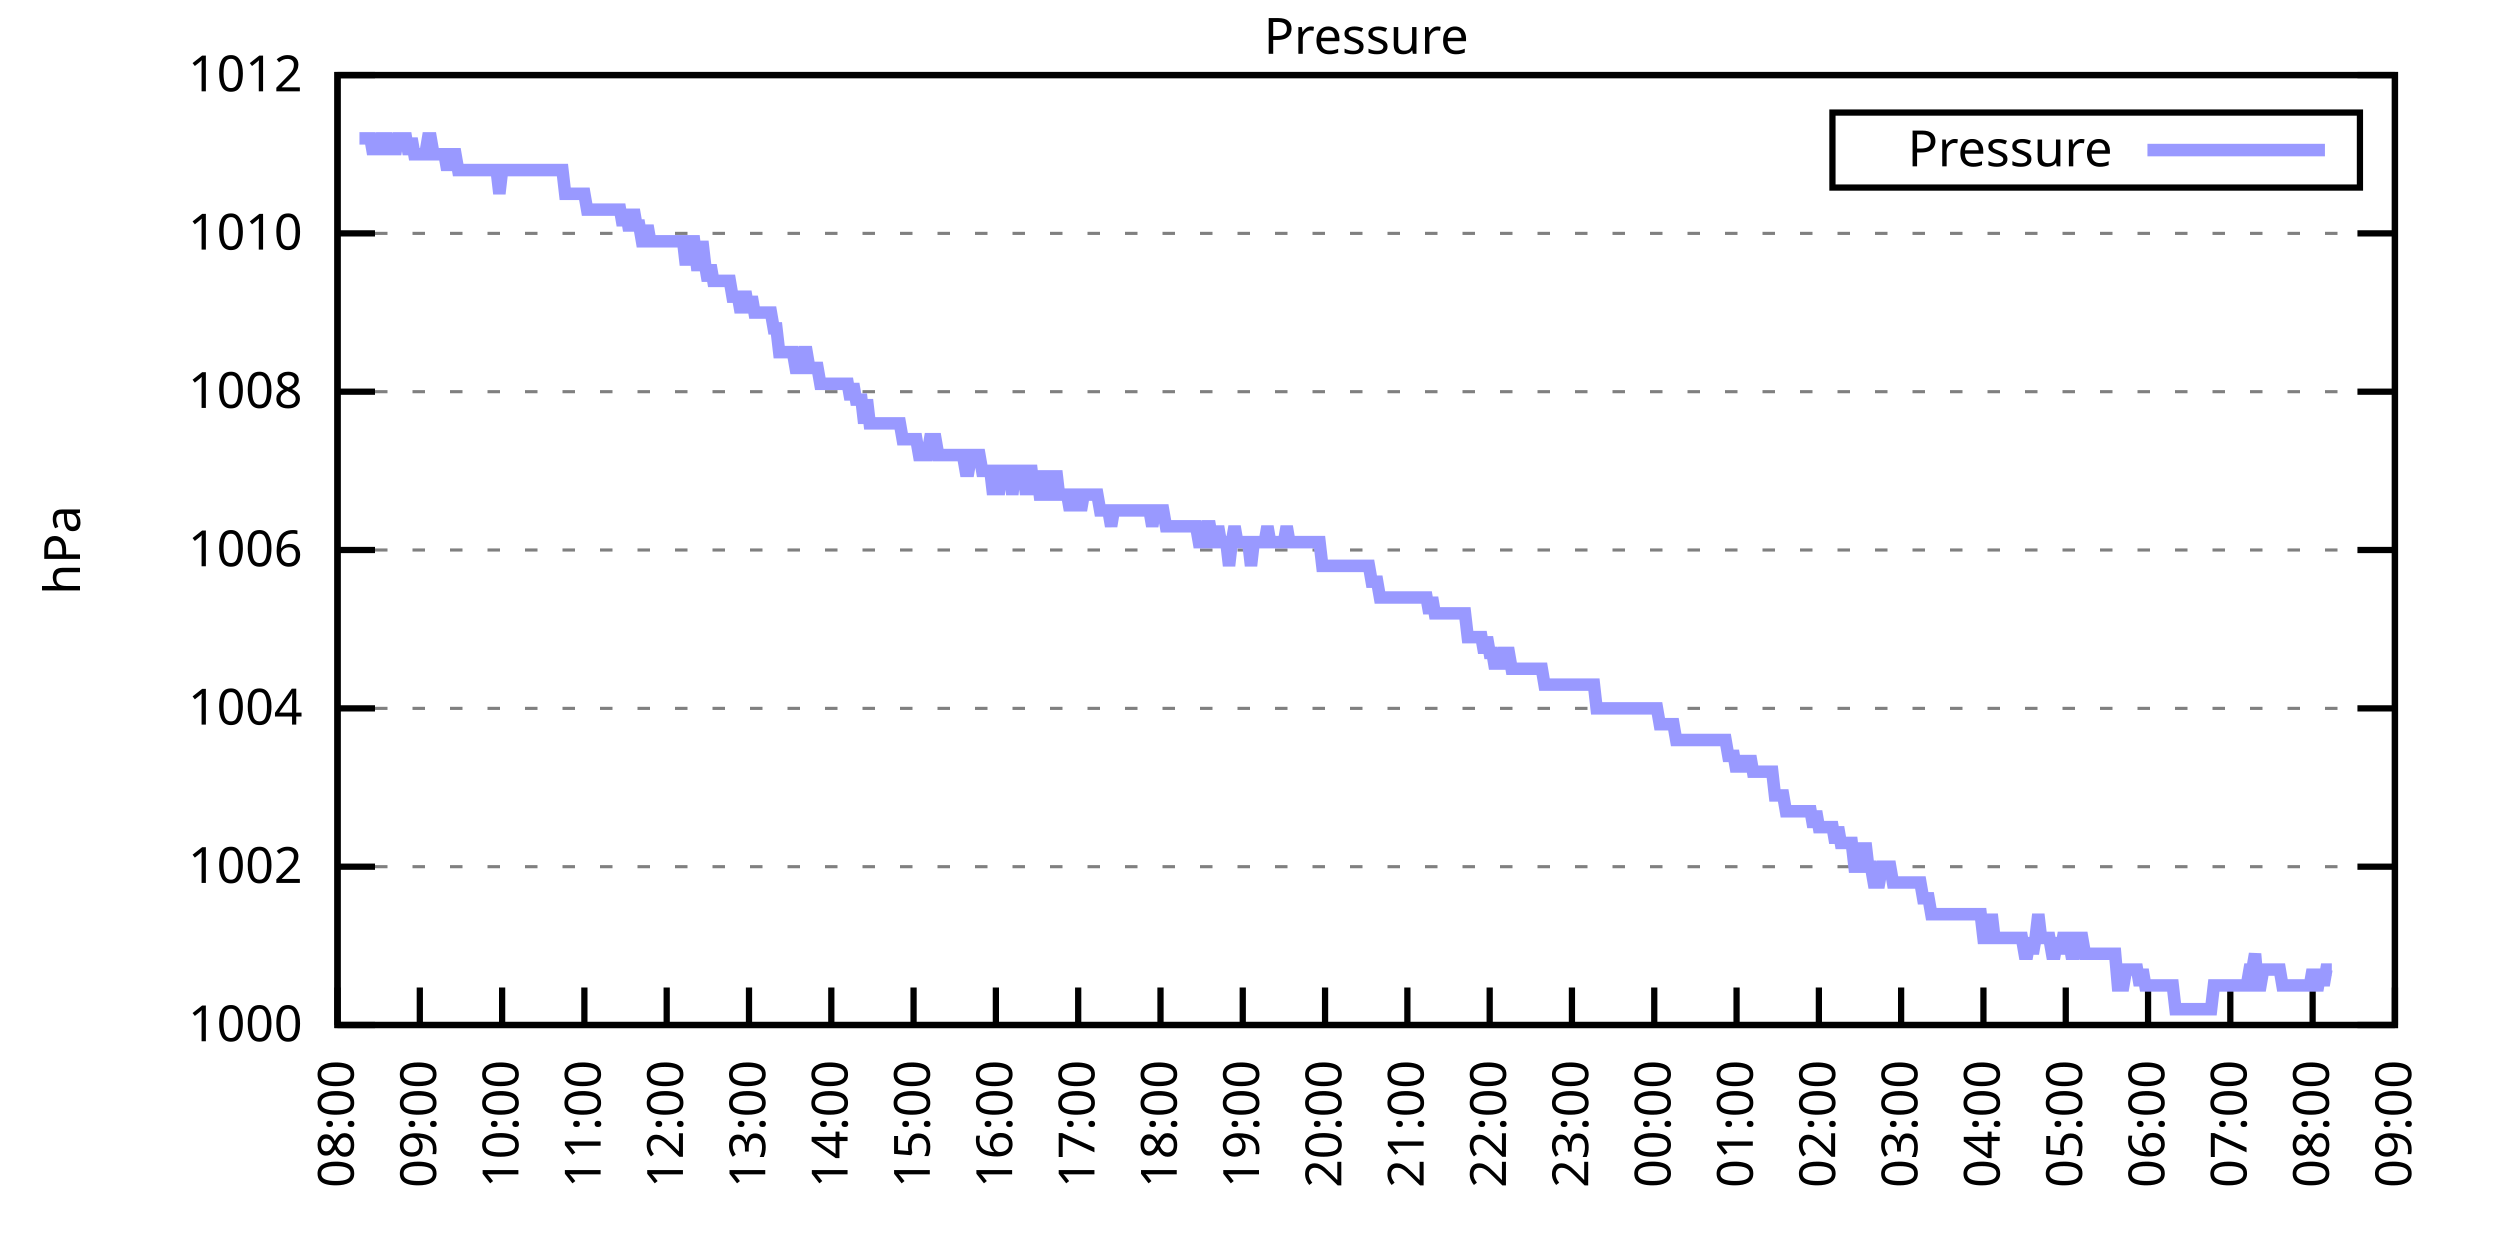
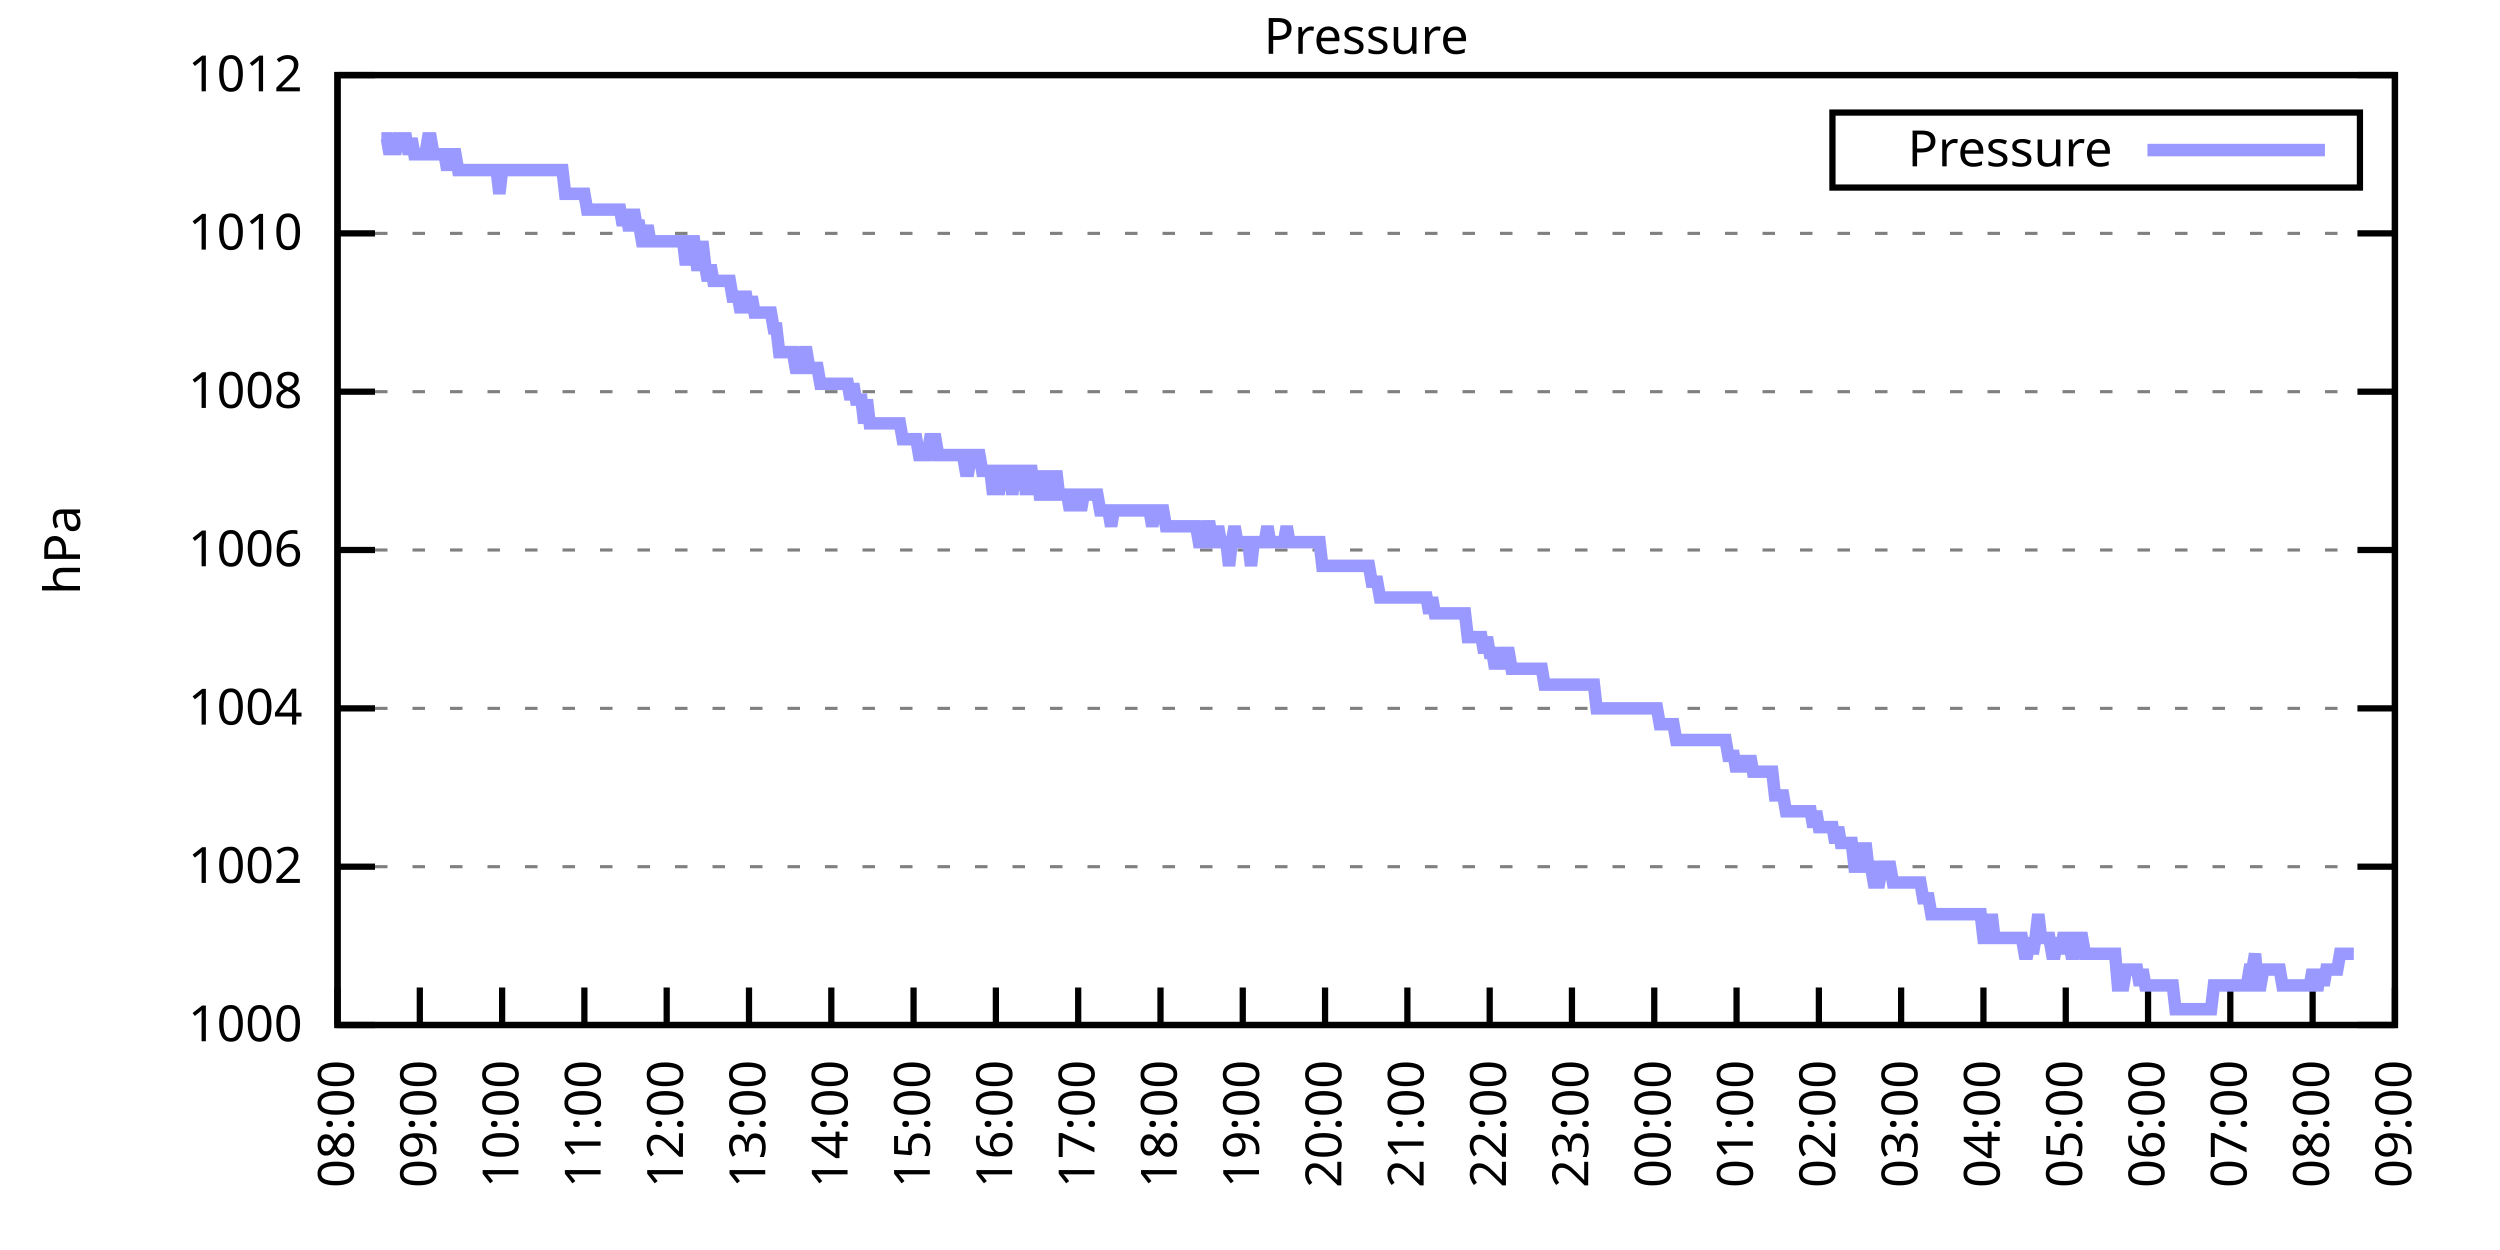
<svg xmlns="http://www.w3.org/2000/svg" xmlns:xlink="http://www.w3.org/1999/xlink" width="400" height="200" viewBox="0 0 400 200">
  <g id="gnuplot_canvas">
    <rect x="0" y="0" width="400" height="200" fill="none" />
    <defs>
      <circle id="gpDot" r="0.5" stroke-width="0.5" stroke="currentColor" />
      <path id="gpPt0" stroke-width="0.333" stroke="currentColor" d="M-1,0 h2 M0,-1 v2" />
      <path id="gpPt1" stroke-width="0.333" stroke="currentColor" d="M-1,-1 L1,1 M1,-1 L-1,1" />
      <path id="gpPt2" stroke-width="0.333" stroke="currentColor" d="M-1,0 L1,0 M0,-1 L0,1 M-1,-1 L1,1 M-1,1 L1,-1" />
      <rect id="gpPt3" stroke-width="0.333" stroke="currentColor" x="-1" y="-1" width="2" height="2" />
      <rect id="gpPt4" stroke-width="0.333" stroke="currentColor" fill="currentColor" x="-1" y="-1" width="2" height="2" />
      <circle id="gpPt5" stroke-width="0.333" stroke="currentColor" cx="0" cy="0" r="1" />
      <use xlink:href="#gpPt5" id="gpPt6" fill="currentColor" stroke="none" />
      <path id="gpPt7" stroke-width="0.333" stroke="currentColor" d="M0,-1.33 L-1.33,0.67 L1.33,0.67 z" />
      <use xlink:href="#gpPt7" id="gpPt8" fill="currentColor" stroke="none" />
      <use xlink:href="#gpPt7" id="gpPt9" stroke="currentColor" transform="rotate(180)" />
      <use xlink:href="#gpPt9" id="gpPt10" fill="currentColor" stroke="none" />
      <use xlink:href="#gpPt3" id="gpPt11" stroke="currentColor" transform="rotate(45)" />
      <use xlink:href="#gpPt11" id="gpPt12" fill="currentColor" stroke="none" />
      <path id="gpPt13" stroke-width="0.333" stroke="currentColor" d="M0,1.330 L1.265,0.411 L0.782,-1.067 L-0.782,-1.076 L-1.265,0.411 z" />
      <use xlink:href="#gpPt13" id="gpPt14" fill="currentColor" stroke="none" />
      <filter id="textbox" filterUnits="objectBoundingBox" x="0" y="0" height="1" width="1">
        <feFlood flood-color="white" flood-opacity="1" result="bgnd" />
        <feComposite in="SourceGraphic" in2="bgnd" operator="atop" />
      </filter>
      <filter id="greybox" filterUnits="objectBoundingBox" x="0" y="0" height="1" width="1">
        <feFlood flood-color="lightgrey" flood-opacity="1" result="grey" />
        <feComposite in="SourceGraphic" in2="grey" operator="atop" />
      </filter>
    </defs>
    <g fill="none" color="white" stroke="currentColor" stroke-width="1.00" stroke-linecap="butt" stroke-linejoin="miter">
</g>
    <g fill="none" color="black" stroke="currentColor" stroke-width="1.00" stroke-linecap="butt" stroke-linejoin="miter">
      <g stroke="none" shape-rendering="crispEdges">
        <polygon fill="rgb(255, 255, 255)" points="54.00,164.00 383.18,164.00 383.18,12.02 54.00,12.02 " />
      </g>
    </g>
    <g fill="none" color="black" stroke="currentColor" stroke-width="1.00" stroke-linecap="butt" stroke-linejoin="miter">
</g>
    <g fill="none" color="black" stroke="black" stroke-width="0.50" stroke-linecap="butt" stroke-linejoin="miter">
</g>
    <g fill="none" color="gray" stroke="currentColor" stroke-width="0.50" stroke-linecap="butt" stroke-linejoin="miter">
      <path stroke="gray" stroke-dasharray="2,4" class="gridline" d="M54.00,164.00 L383.19,164.00  " />
    </g>
    <g fill="none" color="gray" stroke="gray" stroke-width="1.00" stroke-linecap="butt" stroke-linejoin="miter">
</g>
    <g fill="none" color="black" stroke="currentColor" stroke-width="1.00" stroke-linecap="butt" stroke-linejoin="miter">
      <path stroke="black" d="M54.00,164.00 L60.00,164.00 M383.19,164.00 L377.19,164.00  " />
      <g transform="translate(48.40,166.60)" stroke="none" fill="black" font-family="Sans" font-size="8.00" text-anchor="end">
        <text>
          <tspan font-family="Sans"> 1000</tspan>
        </text>
      </g>
    </g>
    <g fill="none" color="black" stroke="currentColor" stroke-width="1.00" stroke-linecap="butt" stroke-linejoin="miter">
</g>
    <g fill="none" color="black" stroke="black" stroke-width="0.50" stroke-linecap="butt" stroke-linejoin="miter">
</g>
    <g fill="none" color="gray" stroke="currentColor" stroke-width="0.50" stroke-linecap="butt" stroke-linejoin="miter">
      <path stroke="gray" stroke-dasharray="2,4" class="gridline" d="M54.00,138.67 L383.19,138.67  " />
    </g>
    <g fill="none" color="gray" stroke="gray" stroke-width="1.00" stroke-linecap="butt" stroke-linejoin="miter">
</g>
    <g fill="none" color="black" stroke="currentColor" stroke-width="1.00" stroke-linecap="butt" stroke-linejoin="miter">
      <path stroke="black" d="M54.00,138.67 L60.00,138.67 M383.19,138.67 L377.19,138.67  " />
      <g transform="translate(48.40,141.27)" stroke="none" fill="black" font-family="Sans" font-size="8.00" text-anchor="end">
        <text>
          <tspan font-family="Sans"> 1002</tspan>
        </text>
      </g>
    </g>
    <g fill="none" color="black" stroke="currentColor" stroke-width="1.00" stroke-linecap="butt" stroke-linejoin="miter">
</g>
    <g fill="none" color="black" stroke="black" stroke-width="0.50" stroke-linecap="butt" stroke-linejoin="miter">
</g>
    <g fill="none" color="gray" stroke="currentColor" stroke-width="0.50" stroke-linecap="butt" stroke-linejoin="miter">
      <path stroke="gray" stroke-dasharray="2,4" class="gridline" d="M54.00,113.34 L383.19,113.34  " />
    </g>
    <g fill="none" color="gray" stroke="gray" stroke-width="1.00" stroke-linecap="butt" stroke-linejoin="miter">
</g>
    <g fill="none" color="black" stroke="currentColor" stroke-width="1.00" stroke-linecap="butt" stroke-linejoin="miter">
      <path stroke="black" d="M54.00,113.34 L60.00,113.34 M383.19,113.34 L377.19,113.34  " />
      <g transform="translate(48.40,115.94)" stroke="none" fill="black" font-family="Sans" font-size="8.00" text-anchor="end">
        <text>
          <tspan font-family="Sans"> 1004</tspan>
        </text>
      </g>
    </g>
    <g fill="none" color="black" stroke="currentColor" stroke-width="1.00" stroke-linecap="butt" stroke-linejoin="miter">
</g>
    <g fill="none" color="black" stroke="black" stroke-width="0.50" stroke-linecap="butt" stroke-linejoin="miter">
</g>
    <g fill="none" color="gray" stroke="currentColor" stroke-width="0.50" stroke-linecap="butt" stroke-linejoin="miter">
      <path stroke="gray" stroke-dasharray="2,4" class="gridline" d="M54.00,88.00 L383.19,88.00  " />
    </g>
    <g fill="none" color="gray" stroke="gray" stroke-width="1.00" stroke-linecap="butt" stroke-linejoin="miter">
</g>
    <g fill="none" color="black" stroke="currentColor" stroke-width="1.00" stroke-linecap="butt" stroke-linejoin="miter">
      <path stroke="black" d="M54.00,88.00 L60.00,88.00 M383.19,88.00 L377.19,88.00  " />
      <g transform="translate(48.40,90.60)" stroke="none" fill="black" font-family="Sans" font-size="8.00" text-anchor="end">
        <text>
          <tspan font-family="Sans"> 1006</tspan>
        </text>
      </g>
    </g>
    <g fill="none" color="black" stroke="currentColor" stroke-width="1.00" stroke-linecap="butt" stroke-linejoin="miter">
</g>
    <g fill="none" color="black" stroke="black" stroke-width="0.50" stroke-linecap="butt" stroke-linejoin="miter">
</g>
    <g fill="none" color="gray" stroke="currentColor" stroke-width="0.50" stroke-linecap="butt" stroke-linejoin="miter">
      <path stroke="gray" stroke-dasharray="2,4" class="gridline" d="M54.00,62.67 L383.19,62.67  " />
    </g>
    <g fill="none" color="gray" stroke="gray" stroke-width="1.00" stroke-linecap="butt" stroke-linejoin="miter">
</g>
    <g fill="none" color="black" stroke="currentColor" stroke-width="1.00" stroke-linecap="butt" stroke-linejoin="miter">
      <path stroke="black" d="M54.00,62.67 L60.00,62.67 M383.19,62.67 L377.19,62.67  " />
      <g transform="translate(48.40,65.27)" stroke="none" fill="black" font-family="Sans" font-size="8.00" text-anchor="end">
        <text>
          <tspan font-family="Sans"> 1008</tspan>
        </text>
      </g>
    </g>
    <g fill="none" color="black" stroke="currentColor" stroke-width="1.00" stroke-linecap="butt" stroke-linejoin="miter">
</g>
    <g fill="none" color="black" stroke="black" stroke-width="0.50" stroke-linecap="butt" stroke-linejoin="miter">
</g>
    <g fill="none" color="gray" stroke="currentColor" stroke-width="0.50" stroke-linecap="butt" stroke-linejoin="miter">
      <path stroke="gray" stroke-dasharray="2,4" class="gridline" d="M54.00,37.34 L383.19,37.34  " />
    </g>
    <g fill="none" color="gray" stroke="gray" stroke-width="1.00" stroke-linecap="butt" stroke-linejoin="miter">
</g>
    <g fill="none" color="black" stroke="currentColor" stroke-width="1.00" stroke-linecap="butt" stroke-linejoin="miter">
      <path stroke="black" d="M54.00,37.34 L60.00,37.34 M383.19,37.34 L377.19,37.34  " />
      <g transform="translate(48.40,39.94)" stroke="none" fill="black" font-family="Sans" font-size="8.00" text-anchor="end">
        <text>
          <tspan font-family="Sans"> 1010</tspan>
        </text>
      </g>
    </g>
    <g fill="none" color="black" stroke="currentColor" stroke-width="1.00" stroke-linecap="butt" stroke-linejoin="miter">
</g>
    <g fill="none" color="black" stroke="black" stroke-width="0.50" stroke-linecap="butt" stroke-linejoin="miter">
</g>
    <g fill="none" color="gray" stroke="currentColor" stroke-width="0.50" stroke-linecap="butt" stroke-linejoin="miter">
      <path stroke="gray" stroke-dasharray="2,4" class="gridline" d="M54.00,12.01 L383.19,12.01  " />
    </g>
    <g fill="none" color="gray" stroke="gray" stroke-width="1.00" stroke-linecap="butt" stroke-linejoin="miter">
</g>
    <g fill="none" color="black" stroke="currentColor" stroke-width="1.00" stroke-linecap="butt" stroke-linejoin="miter">
      <path stroke="black" d="M54.00,12.01 L60.00,12.01 M383.19,12.01 L377.19,12.01  " />
      <g transform="translate(48.40,14.61)" stroke="none" fill="black" font-family="Sans" font-size="8.00" text-anchor="end">
        <text>
          <tspan font-family="Sans"> 1012</tspan>
        </text>
      </g>
    </g>
    <g fill="none" color="black" stroke="currentColor" stroke-width="1.00" stroke-linecap="butt" stroke-linejoin="miter">
      <path stroke="black" d="M54.00,164.00 L54.00,158.00  " />
      <g transform="translate(56.60,169.60) rotate(270.00)" stroke="none" fill="black" font-family="Sans" font-size="8.00" text-anchor="end">
        <text>
          <tspan font-family="Sans">08:00</tspan>
        </text>
      </g>
    </g>
    <g fill="none" color="black" stroke="currentColor" stroke-width="1.00" stroke-linecap="butt" stroke-linejoin="miter">
      <path stroke="black" d="M67.17,164.00 L67.17,158.00  " />
      <g transform="translate(69.77,169.60) rotate(270.00)" stroke="none" fill="black" font-family="Sans" font-size="8.00" text-anchor="end">
        <text>
          <tspan font-family="Sans">09:00</tspan>
        </text>
      </g>
    </g>
    <g fill="none" color="black" stroke="currentColor" stroke-width="1.00" stroke-linecap="butt" stroke-linejoin="miter">
      <path stroke="black" d="M80.34,164.00 L80.34,158.00  " />
      <g transform="translate(82.94,169.60) rotate(270.00)" stroke="none" fill="black" font-family="Sans" font-size="8.00" text-anchor="end">
        <text>
          <tspan font-family="Sans">10:00</tspan>
        </text>
      </g>
    </g>
    <g fill="none" color="black" stroke="currentColor" stroke-width="1.00" stroke-linecap="butt" stroke-linejoin="miter">
      <path stroke="black" d="M93.50,164.00 L93.50,158.00  " />
      <g transform="translate(96.10,169.60) rotate(270.00)" stroke="none" fill="black" font-family="Sans" font-size="8.00" text-anchor="end">
        <text>
          <tspan font-family="Sans">11:00</tspan>
        </text>
      </g>
    </g>
    <g fill="none" color="black" stroke="currentColor" stroke-width="1.00" stroke-linecap="butt" stroke-linejoin="miter">
      <path stroke="black" d="M106.67,164.00 L106.67,158.00  " />
      <g transform="translate(109.27,169.60) rotate(270.00)" stroke="none" fill="black" font-family="Sans" font-size="8.00" text-anchor="end">
        <text>
          <tspan font-family="Sans">12:00</tspan>
        </text>
      </g>
    </g>
    <g fill="none" color="black" stroke="currentColor" stroke-width="1.00" stroke-linecap="butt" stroke-linejoin="miter">
      <path stroke="black" d="M119.84,164.00 L119.84,158.00  " />
      <g transform="translate(122.44,169.60) rotate(270.00)" stroke="none" fill="black" font-family="Sans" font-size="8.00" text-anchor="end">
        <text>
          <tspan font-family="Sans">13:00</tspan>
        </text>
      </g>
    </g>
    <g fill="none" color="black" stroke="currentColor" stroke-width="1.00" stroke-linecap="butt" stroke-linejoin="miter">
      <path stroke="black" d="M133.01,164.00 L133.01,158.00  " />
      <g transform="translate(135.61,169.60) rotate(270.00)" stroke="none" fill="black" font-family="Sans" font-size="8.00" text-anchor="end">
        <text>
          <tspan font-family="Sans">14:00</tspan>
        </text>
      </g>
    </g>
    <g fill="none" color="black" stroke="currentColor" stroke-width="1.00" stroke-linecap="butt" stroke-linejoin="miter">
      <path stroke="black" d="M146.17,164.00 L146.17,158.00  " />
      <g transform="translate(148.77,169.60) rotate(270.00)" stroke="none" fill="black" font-family="Sans" font-size="8.00" text-anchor="end">
        <text>
          <tspan font-family="Sans">15:00</tspan>
        </text>
      </g>
    </g>
    <g fill="none" color="black" stroke="currentColor" stroke-width="1.00" stroke-linecap="butt" stroke-linejoin="miter">
      <path stroke="black" d="M159.34,164.00 L159.34,158.00  " />
      <g transform="translate(161.94,169.60) rotate(270.00)" stroke="none" fill="black" font-family="Sans" font-size="8.00" text-anchor="end">
        <text>
          <tspan font-family="Sans">16:00</tspan>
        </text>
      </g>
    </g>
    <g fill="none" color="black" stroke="currentColor" stroke-width="1.00" stroke-linecap="butt" stroke-linejoin="miter">
      <path stroke="black" d="M172.51,164.00 L172.51,158.00  " />
      <g transform="translate(175.11,169.60) rotate(270.00)" stroke="none" fill="black" font-family="Sans" font-size="8.00" text-anchor="end">
        <text>
          <tspan font-family="Sans">17:00</tspan>
        </text>
      </g>
    </g>
    <g fill="none" color="black" stroke="currentColor" stroke-width="1.00" stroke-linecap="butt" stroke-linejoin="miter">
      <path stroke="black" d="M185.68,164.00 L185.68,158.00  " />
      <g transform="translate(188.28,169.60) rotate(270.00)" stroke="none" fill="black" font-family="Sans" font-size="8.00" text-anchor="end">
        <text>
          <tspan font-family="Sans">18:00</tspan>
        </text>
      </g>
    </g>
    <g fill="none" color="black" stroke="currentColor" stroke-width="1.00" stroke-linecap="butt" stroke-linejoin="miter">
      <path stroke="black" d="M198.84,164.00 L198.84,158.00  " />
      <g transform="translate(201.44,169.60) rotate(270.00)" stroke="none" fill="black" font-family="Sans" font-size="8.00" text-anchor="end">
        <text>
          <tspan font-family="Sans">19:00</tspan>
        </text>
      </g>
    </g>
    <g fill="none" color="black" stroke="currentColor" stroke-width="1.00" stroke-linecap="butt" stroke-linejoin="miter">
      <path stroke="black" d="M212.01,164.00 L212.01,158.00  " />
      <g transform="translate(214.61,169.60) rotate(270.00)" stroke="none" fill="black" font-family="Sans" font-size="8.00" text-anchor="end">
        <text>
          <tspan font-family="Sans">20:00</tspan>
        </text>
      </g>
    </g>
    <g fill="none" color="black" stroke="currentColor" stroke-width="1.00" stroke-linecap="butt" stroke-linejoin="miter">
      <path stroke="black" d="M225.18,164.00 L225.18,158.00  " />
      <g transform="translate(227.78,169.60) rotate(270.00)" stroke="none" fill="black" font-family="Sans" font-size="8.00" text-anchor="end">
        <text>
          <tspan font-family="Sans">21:00</tspan>
        </text>
      </g>
    </g>
    <g fill="none" color="black" stroke="currentColor" stroke-width="1.00" stroke-linecap="butt" stroke-linejoin="miter">
      <path stroke="black" d="M238.35,164.00 L238.35,158.00  " />
      <g transform="translate(240.95,169.60) rotate(270.00)" stroke="none" fill="black" font-family="Sans" font-size="8.00" text-anchor="end">
        <text>
          <tspan font-family="Sans">22:00</tspan>
        </text>
      </g>
    </g>
    <g fill="none" color="black" stroke="currentColor" stroke-width="1.00" stroke-linecap="butt" stroke-linejoin="miter">
      <path stroke="black" d="M251.51,164.00 L251.51,158.00  " />
      <g transform="translate(254.11,169.60) rotate(270.00)" stroke="none" fill="black" font-family="Sans" font-size="8.00" text-anchor="end">
        <text>
          <tspan font-family="Sans">23:00</tspan>
        </text>
      </g>
    </g>
    <g fill="none" color="black" stroke="currentColor" stroke-width="1.00" stroke-linecap="butt" stroke-linejoin="miter">
      <path stroke="black" d="M264.68,164.00 L264.68,158.00  " />
      <g transform="translate(267.28,169.60) rotate(270.00)" stroke="none" fill="black" font-family="Sans" font-size="8.00" text-anchor="end">
        <text>
          <tspan font-family="Sans">00:00</tspan>
        </text>
      </g>
    </g>
    <g fill="none" color="black" stroke="currentColor" stroke-width="1.00" stroke-linecap="butt" stroke-linejoin="miter">
      <path stroke="black" d="M277.85,164.00 L277.85,158.00  " />
      <g transform="translate(280.45,169.60) rotate(270.00)" stroke="none" fill="black" font-family="Sans" font-size="8.00" text-anchor="end">
        <text>
          <tspan font-family="Sans">01:00</tspan>
        </text>
      </g>
    </g>
    <g fill="none" color="black" stroke="currentColor" stroke-width="1.00" stroke-linecap="butt" stroke-linejoin="miter">
      <path stroke="black" d="M291.02,164.00 L291.02,158.00  " />
      <g transform="translate(293.62,169.60) rotate(270.00)" stroke="none" fill="black" font-family="Sans" font-size="8.00" text-anchor="end">
        <text>
          <tspan font-family="Sans">02:00</tspan>
        </text>
      </g>
    </g>
    <g fill="none" color="black" stroke="currentColor" stroke-width="1.00" stroke-linecap="butt" stroke-linejoin="miter">
      <path stroke="black" d="M304.18,164.00 L304.18,158.00  " />
      <g transform="translate(306.78,169.60) rotate(270.00)" stroke="none" fill="black" font-family="Sans" font-size="8.00" text-anchor="end">
        <text>
          <tspan font-family="Sans">03:00</tspan>
        </text>
      </g>
    </g>
    <g fill="none" color="black" stroke="currentColor" stroke-width="1.00" stroke-linecap="butt" stroke-linejoin="miter">
      <path stroke="black" d="M317.35,164.00 L317.35,158.00  " />
      <g transform="translate(319.95,169.60) rotate(270.00)" stroke="none" fill="black" font-family="Sans" font-size="8.00" text-anchor="end">
        <text>
          <tspan font-family="Sans">04:00</tspan>
        </text>
      </g>
    </g>
    <g fill="none" color="black" stroke="currentColor" stroke-width="1.00" stroke-linecap="butt" stroke-linejoin="miter">
      <path stroke="black" d="M330.52,164.00 L330.52,158.00  " />
      <g transform="translate(333.12,169.60) rotate(270.00)" stroke="none" fill="black" font-family="Sans" font-size="8.00" text-anchor="end">
        <text>
          <tspan font-family="Sans">05:00</tspan>
        </text>
      </g>
    </g>
    <g fill="none" color="black" stroke="currentColor" stroke-width="1.00" stroke-linecap="butt" stroke-linejoin="miter">
      <path stroke="black" d="M343.69,164.00 L343.69,158.00  " />
      <g transform="translate(346.29,169.60) rotate(270.00)" stroke="none" fill="black" font-family="Sans" font-size="8.00" text-anchor="end">
        <text>
          <tspan font-family="Sans">06:00</tspan>
        </text>
      </g>
    </g>
    <g fill="none" color="black" stroke="currentColor" stroke-width="1.00" stroke-linecap="butt" stroke-linejoin="miter">
      <path stroke="black" d="M356.85,164.00 L356.85,158.00  " />
      <g transform="translate(359.45,169.60) rotate(270.00)" stroke="none" fill="black" font-family="Sans" font-size="8.00" text-anchor="end">
        <text>
          <tspan font-family="Sans">07:00</tspan>
        </text>
      </g>
    </g>
    <g fill="none" color="black" stroke="currentColor" stroke-width="1.00" stroke-linecap="butt" stroke-linejoin="miter">
      <path stroke="black" d="M370.02,164.00 L370.02,158.00  " />
      <g transform="translate(372.62,169.60) rotate(270.00)" stroke="none" fill="black" font-family="Sans" font-size="8.00" text-anchor="end">
        <text>
          <tspan font-family="Sans">08:00</tspan>
        </text>
      </g>
    </g>
    <g fill="none" color="black" stroke="currentColor" stroke-width="1.00" stroke-linecap="butt" stroke-linejoin="miter">
      <path stroke="black" d="M383.19,164.00 L383.19,158.00  " />
      <g transform="translate(385.79,169.60) rotate(270.00)" stroke="none" fill="black" font-family="Sans" font-size="8.00" text-anchor="end">
        <text>
          <tspan font-family="Sans">09:00</tspan>
        </text>
      </g>
    </g>
    <g fill="none" color="black" stroke="currentColor" stroke-width="1.00" stroke-linecap="butt" stroke-linejoin="miter">
</g>
    <g fill="none" color="black" stroke="currentColor" stroke-width="1.00" stroke-linecap="butt" stroke-linejoin="miter">
      <path stroke="black" d="M54.00,12.01 L54.00,164.00 L383.19,164.00 L383.19,12.01 L54.00,12.01 Z  " />
    </g>
    <g fill="none" color="black" stroke="currentColor" stroke-width="1.00" stroke-linecap="butt" stroke-linejoin="miter">
</g>
    <g fill="none" color="black" stroke="currentColor" stroke-width="1.00" stroke-linecap="butt" stroke-linejoin="miter">
      <path stroke="black" d="M293.19,30.01 L293.19,18.01 L377.59,18.01 L377.59,30.01 L293.19,30.01 Z  " />
    </g>
    <g id="Pressure_plot_1">
      <g fill="none" color="white" stroke="black" stroke-width="2.00" stroke-linecap="butt" stroke-linejoin="miter">
</g>
      <g fill="none" color="black" stroke="currentColor" stroke-width="2.00" stroke-linecap="butt" stroke-linejoin="miter">
        <g transform="translate(337.99,26.61)" stroke="none" fill="black" font-family="Sans" font-size="8.00" text-anchor="end">
          <text>
            <tspan font-family="Sans">Pressure</tspan>
          </text>
        </g>
      </g>
      <g fill="none" color="black" stroke="currentColor" stroke-width="2.00" stroke-linecap="butt" stroke-linejoin="miter">
-         <path stroke="rgb(153, 153, 255)" d="M343.59,24.01 L371.99,24.01 M57.51,22.14 L57.95,22.14 L58.39,22.14 L58.83,22.14 L59.27,22.14 L59.71,24.68   L60.14,22.14 L60.58,24.68 L61.02,22.14 L61.46,22.14 L61.90,22.14 L62.34,24.68 L62.78,22.14 L63.22,24.68   L63.66,22.14 L64.10,22.14 L64.53,22.14 L64.97,22.14 L65.41,24.68 L65.85,22.14 L66.29,24.68 L66.73,24.68   L67.17,24.68 L67.61,24.68 L68.05,24.68 L68.48,22.14 L68.92,22.14 L69.36,24.68 L69.80,24.68 L70.24,24.68   L70.68,24.68 L71.12,24.68 L71.56,27.21 L72.00,24.68 L72.43,24.68 L72.87,24.68 L73.31,27.21 L73.75,27.21   L74.19,27.21 L74.63,27.21 L75.07,27.21 L75.51,27.21 L75.95,27.21 L76.38,27.21 L76.82,27.21 L77.26,27.21   L77.70,27.21 L78.14,27.21 L78.58,27.21 L79.02,27.21 L79.46,27.21 L79.90,31.01 L80.34,27.21 L80.77,27.21   L81.21,27.21 L81.65,27.21 L82.09,27.21 L82.53,27.21 L82.97,27.21 L83.41,27.21 L83.85,27.21 L84.29,27.21   L84.72,27.21 L85.16,27.21 L85.60,27.21 L86.04,27.21 L86.48,27.21 L86.92,27.21 L87.36,27.21 L87.80,27.21   L88.24,27.21 L88.67,27.21 L89.11,27.21 L89.55,27.21 L89.99,27.21 L90.43,31.01 L90.87,31.01 L91.31,31.01   L91.75,31.01 L92.19,31.01 L92.62,31.01 L93.06,31.01 L93.50,31.01 L93.94,33.54 L94.38,33.54 L94.82,33.54   L95.26,33.54 L95.70,33.54 L96.14,33.54 L96.58,33.54 L97.01,33.54 L97.45,33.54 L97.89,33.54 L98.33,33.54   L98.77,33.54 L99.21,33.54 L99.65,36.08 L100.09,33.54 L100.53,36.08 L100.96,36.08 L101.40,33.54 L101.84,36.08   L102.28,36.08 L102.72,38.61 L103.16,38.61 L103.60,36.08 L104.04,38.61 L104.48,38.61 L104.91,38.61 L105.35,38.61   L105.79,38.61 L106.23,38.61 L106.67,38.61 L107.11,38.61 L107.55,38.61 L107.99,38.61 L108.43,38.61 L108.87,38.61   L109.30,38.61 L109.74,42.41 L110.18,38.61 L110.62,38.61 L111.06,38.61 L111.50,42.41 L111.94,42.41 L112.38,38.61   L112.82,42.41 L113.25,44.94 L113.69,42.41 L114.13,44.94 L114.57,44.94 L115.01,44.94 L115.45,44.94 L115.89,44.94   L116.33,44.94 L116.77,44.94 L117.20,47.47 L117.64,47.47 L118.08,47.47 L118.52,50.01 L118.96,47.47 L119.40,47.47   L119.84,50.01 L120.28,47.47 L120.72,50.01 L121.15,50.01 L121.59,50.01 L122.03,50.01 L122.47,50.01 L122.91,50.01   L123.35,50.01 L123.79,52.54 L124.23,52.54 L124.67,56.34 L125.11,56.34 L125.54,56.34 L125.98,56.34 L126.42,56.34   L126.86,56.34 L127.30,58.87 L127.74,58.87 L128.18,58.87 L128.62,56.34 L129.06,56.34 L129.49,58.87 L129.93,58.87   L130.37,58.87 L130.81,58.87 L131.25,61.41 L131.69,61.41 L132.13,61.41 L132.57,61.41 L133.01,61.41 L133.44,61.41   L133.88,61.41 L134.32,61.41 L134.76,61.41 L135.20,61.41 L135.64,61.41 L136.08,63.94 L136.52,61.41 L136.96,63.94   L137.39,63.94 L137.83,63.94 L138.27,67.74 L138.71,63.94 L139.15,67.74 L139.59,67.74 L140.03,67.74 L140.47,67.74   L140.91,67.74 L141.35,67.74 L141.78,67.74 L142.22,67.74 L142.66,67.74 L143.10,67.74 L143.54,67.74 L143.98,67.74   L144.42,70.27 L144.86,70.27 L145.30,70.27 L145.73,70.27 L146.17,70.27 L146.61,70.27 L147.05,72.81 L147.49,72.81   L147.93,72.81 L148.37,72.81 L148.81,70.27 L149.25,70.27 L149.68,70.27 L150.12,72.81 L150.56,72.81 L151.00,72.81   L151.44,72.81 L151.88,72.81 L152.32,72.81 L152.76,72.81 L153.20,72.81 L153.63,72.81 L154.07,72.81 L154.51,75.34   L154.95,75.34 L155.39,72.81 L155.83,72.81 L156.27,72.81 L156.71,72.81 L157.15,75.34 L157.59,75.34 L158.02,75.34   L158.46,75.34 L158.90,79.14 L159.34,75.34 L159.78,79.14 L160.22,75.34 L160.66,75.34 L161.10,75.34 L161.54,75.34   L161.97,79.14 L162.41,75.34 L162.85,75.34 L163.29,75.34 L163.73,75.34 L164.17,79.14 L164.61,75.34 L165.05,75.34   L165.49,79.14 L165.92,75.34 L166.36,79.14 L166.80,79.14 L167.24,75.34 L167.68,79.14 L168.12,79.14 L168.56,79.14   L169.00,75.34 L169.44,79.14 L169.87,79.14 L170.31,79.14 L170.75,79.14 L171.19,81.67 L171.63,79.14 L172.07,79.14   L172.51,79.14 L172.95,81.67 L173.39,79.14 L173.83,79.14 L174.26,79.14 L174.70,79.14 L175.14,79.14 L175.58,79.14   L176.02,81.67 L176.46,81.67 L176.90,81.67 L177.34,81.67 L177.78,84.21 L178.21,81.67 L178.65,81.67 L179.09,81.67   L179.53,81.67 L179.97,81.67 L180.41,81.67 L180.85,81.67 L181.29,81.67 L181.73,81.67 L182.16,81.67 L182.60,81.67   L183.04,81.67 L183.48,81.67 L183.92,81.67 L184.36,84.21 L184.80,81.67 L185.24,81.67 L185.68,81.67 L186.11,81.67   L186.55,84.21 L186.99,84.21 L187.43,84.21 L187.87,84.21 L188.31,84.21 L188.75,84.21 L189.19,84.21 L189.63,84.21   L190.07,84.21 L190.50,84.21 L190.94,84.21 L191.38,84.21 L191.82,86.74 L192.26,86.74 L192.70,86.74 L193.14,84.21   L193.58,84.21 L194.02,86.74 L194.45,86.74 L194.89,84.21 L195.33,86.74 L195.77,86.74 L196.21,86.74 L196.65,90.54   L197.09,86.74 L197.53,84.21 L197.97,86.74 L198.40,86.74 L198.84,86.74 L199.28,86.74 L199.72,86.74 L200.16,90.54   L200.60,86.74 L201.04,86.74 L201.48,86.74 L201.92,86.74 L202.35,86.74 L202.79,84.21 L203.23,86.74 L203.67,86.74   L204.11,86.74 L204.55,86.74 L204.99,86.74 L205.43,86.74 L205.87,84.21 L206.31,86.74 L206.74,86.74 L207.18,86.74   L207.62,86.74 L208.06,86.74 L208.50,86.74 L208.94,86.74 L209.38,86.74 L209.82,86.74 L210.26,86.74 L210.69,86.74   L211.13,86.74 L211.57,90.54 L212.01,90.54 L212.45,90.54 L212.89,90.54 L213.33,90.54 L213.77,90.54 L214.21,90.54   L214.64,90.54 L215.08,90.54 L215.52,90.54 L215.96,90.54 L216.40,90.54 L216.84,90.54 L217.28,90.54 L217.72,90.54   L218.16,90.54 L218.60,90.54 L219.03,90.54 L219.47,93.07 L219.91,93.07 L220.35,93.07 L220.79,95.60 L221.23,95.60   L221.67,95.60 L222.11,95.60 L222.55,95.60 L222.98,95.60 L223.42,95.60 L223.86,95.60 L224.30,95.60 L224.74,95.60   L225.18,95.60 L225.62,95.60 L226.06,95.60 L226.50,95.60 L226.93,95.60 L227.37,95.60 L227.81,95.60 L228.25,95.60   L228.69,98.14 L229.13,95.60 L229.57,98.14 L230.01,98.14 L230.45,98.14 L230.88,98.14 L231.32,98.14 L231.76,98.14   L232.20,98.14 L232.64,98.14 L233.08,98.14 L233.52,98.14 L233.96,98.14 L234.40,98.14 L234.84,101.94 L235.27,101.94   L235.71,101.94 L236.15,101.94 L236.59,101.94 L237.03,101.94 L237.47,104.47 L237.91,101.94 L238.35,104.47 L238.79,104.47   L239.22,107.00 L239.66,104.47 L240.10,107.00 L240.54,104.47 L240.98,104.47 L241.42,104.47 L241.86,107.00 L242.30,107.00   L242.74,107.00 L243.17,107.00 L243.61,107.00 L244.05,107.00 L244.49,107.00 L244.93,107.00 L245.37,107.00 L245.81,107.00   L246.25,107.00 L246.69,107.00 L247.12,109.54 L247.56,109.54 L248.00,109.54 L248.44,109.54 L248.88,109.54 L249.32,109.54   L249.76,109.54 L250.20,109.54 L250.64,109.54 L251.08,109.54 L251.51,109.54 L251.95,109.54 L252.39,109.54 L252.83,109.54   L253.27,109.54 L253.71,109.54 L254.15,109.54 L254.59,109.54 L255.03,109.54 L255.46,113.34 L255.90,113.34 L256.34,113.34   L256.78,113.34 L257.22,113.34 L257.66,113.34 L258.10,113.34 L258.54,113.34 L258.98,113.34 L259.41,113.34 L259.85,113.34   L260.29,113.34 L260.73,113.34 L261.17,113.34 L261.61,113.34 L262.05,113.34 L262.49,113.34 L262.93,113.34 L263.36,113.34   L263.80,113.34 L264.24,113.34 L264.68,113.34 L265.12,113.34 L265.56,115.87 L266.00,115.87 L266.44,115.87 L266.88,115.87   L267.32,115.87 L267.75,115.87 L268.19,118.40 L268.63,118.40 L269.07,118.40 L269.51,118.40 L269.95,118.40 L270.39,118.40   L270.83,118.40 L271.27,118.40 L271.70,118.40 L272.14,118.40 L272.58,118.40 L273.02,118.40 L273.46,118.40 L273.90,118.40   L274.34,118.40 L274.78,118.40 L275.22,118.40 L275.65,118.40 L276.09,118.40 L276.53,120.94 L276.97,120.94 L277.41,120.94   L277.85,123.47 L278.29,120.94 L278.73,123.47 L279.17,120.94 L279.60,123.47 L280.04,120.94 L280.48,123.47 L280.92,123.47   L281.36,123.47 L281.80,123.47 L282.24,123.47 L282.68,123.47 L283.12,123.47 L283.56,123.47 L283.99,127.27 L284.43,127.27   L284.87,127.27 L285.31,127.27 L285.75,129.80 L286.19,129.80 L286.63,129.80 L287.07,129.80 L287.51,129.80 L287.94,129.80   L288.38,129.80 L288.82,129.80 L289.26,129.80 L289.70,129.80 L290.14,132.34 L290.58,129.80 L291.02,132.34 L291.46,132.34   L291.89,132.34 L292.33,132.34 L292.77,132.34 L293.21,132.34 L293.65,134.87 L294.09,132.34 L294.53,134.87 L294.97,134.87   L295.41,134.87 L295.84,134.87 L296.28,134.87 L296.72,138.67 L297.16,138.67 L297.60,134.87 L298.04,138.67 L298.48,134.87   L298.92,138.67 L299.36,138.67 L299.80,141.20 L300.23,141.20 L300.67,141.20 L301.11,138.67 L301.55,138.67 L301.99,138.67   L302.43,138.67 L302.87,141.20 L303.31,141.20 L303.75,141.20 L304.18,141.20 L304.62,141.20 L305.06,141.20 L305.50,141.20   L305.94,141.20 L306.38,141.20 L306.82,141.20 L307.26,141.20 L307.70,143.73 L308.13,143.73 L308.57,143.73 L309.01,146.27   L309.45,146.27 L309.89,146.27 L310.33,146.27 L310.77,146.27 L311.21,146.27 L311.65,146.27 L312.08,146.27 L312.52,146.27   L312.96,146.27 L313.40,146.27 L313.84,146.27 L314.28,146.27 L314.72,146.27 L315.16,146.27 L315.60,146.27 L316.04,146.27   L316.47,146.27 L316.91,146.27 L317.35,150.07 L317.79,150.07 L318.23,150.07 L318.67,146.27 L319.11,150.07 L319.55,150.07   L319.99,150.07 L320.42,150.07 L320.86,150.07 L321.30,150.07 L321.74,150.07 L322.18,150.07 L322.62,150.07 L323.06,150.07   L323.50,150.07 L323.94,152.60 L324.37,152.60 L324.81,150.07 L325.25,152.60 L325.69,150.07 L326.13,146.27 L326.57,150.07   L327.01,150.07 L327.45,150.07 L327.89,150.07 L328.33,152.60 L328.76,152.60 L329.20,150.07 L329.64,152.60 L330.08,150.07   L330.52,150.07 L330.96,150.07 L331.40,152.60 L331.84,152.60 L332.28,150.07 L332.71,150.07 L333.15,150.07 L333.59,152.60   L334.03,152.60 L334.47,152.60 L334.91,152.60 L335.35,152.60 L335.79,152.60 L336.23,152.60 L336.66,152.60 L337.10,152.60   L337.54,152.60 L337.98,152.60 L338.42,152.60 L338.86,157.67 L339.30,157.67 L339.74,157.67 L340.18,155.13 L340.61,155.13   L341.05,155.13 L341.49,155.13 L341.93,155.13 L342.37,157.67 L342.81,155.13 L343.25,157.67 L343.69,157.67 L344.13,157.67   L344.57,157.67 L345.00,157.67 L345.44,157.67 L345.88,157.67 L346.32,157.67 L346.76,157.67 L347.20,157.67 L347.64,157.67   L348.08,161.47 L348.52,161.47 L348.95,161.47 L349.39,161.47 L349.83,161.47 L350.27,161.47 L350.71,161.47 L351.15,161.47   L351.59,161.47 L352.03,161.47 L352.47,161.47 L352.90,161.47 L353.34,161.47 L353.78,161.47 L354.22,157.67 L354.66,157.67   L355.10,157.67 L355.54,157.67 L355.98,157.67 L356.42,157.67 L356.85,157.67 L357.29,157.67 L357.73,157.67 L358.17,157.67   L358.61,157.67 L359.05,157.67 L359.49,157.67 L359.93,155.13 L360.37,155.13 L360.81,152.60 L361.24,157.67 L361.68,157.67   L362.12,155.13 L362.56,155.13 L363.00,155.13 L363.44,155.13 L363.88,155.13 L364.32,155.13 L364.76,155.13 L365.19,157.67   L365.63,157.67 L366.07,157.67 L366.51,157.67 L366.95,157.67 L367.39,157.67 L367.83,157.67 L368.27,157.67 L368.71,157.67   L369.14,157.67 L369.58,157.67 L370.02,155.13 L370.46,157.67 L370.90,157.67 L371.34,155.13 L371.78,157.67 L372.22,155.13   L372.66,155.13 L373.09,155.13  " />
+         <path stroke="rgb(153, 153, 255)" d="M343.59,24.01 L371.99,24.01 M61.02,22.14 L61.46,22.14 L61.90,22.14 L62.34,24.68 L62.78,22.14 L63.22,24.68   L63.66,22.14 L64.10,22.14 L64.53,22.14 L64.97,22.14 L65.41,24.68 L65.85,22.14 L66.29,24.68 L66.73,24.68   L67.17,24.68 L67.61,24.68 L68.05,24.68 L68.48,22.14 L68.92,22.14 L69.36,24.68 L69.80,24.68 L70.24,24.68   L70.68,24.68 L71.12,24.68 L71.56,27.21 L72.00,24.68 L72.43,24.68 L72.87,24.68 L73.31,27.21 L73.75,27.21   L74.19,27.21 L74.63,27.21 L75.07,27.21 L75.51,27.21 L75.95,27.21 L76.38,27.21 L76.82,27.21 L77.26,27.21   L77.70,27.21 L78.14,27.21 L78.58,27.21 L79.02,27.21 L79.46,27.21 L79.90,31.01 L80.34,27.21 L80.77,27.21   L81.21,27.21 L81.65,27.21 L82.09,27.21 L82.53,27.21 L82.97,27.21 L83.41,27.21 L83.85,27.21 L84.29,27.21   L84.72,27.21 L85.16,27.21 L85.60,27.21 L86.04,27.21 L86.48,27.21 L86.92,27.21 L87.36,27.21 L87.80,27.21   L88.24,27.21 L88.67,27.21 L89.11,27.21 L89.55,27.21 L89.99,27.21 L90.43,31.01 L90.87,31.01 L91.31,31.01   L91.75,31.01 L92.19,31.01 L92.62,31.01 L93.06,31.01 L93.50,31.01 L93.94,33.54 L94.38,33.54 L94.82,33.54   L95.26,33.54 L95.70,33.54 L96.14,33.54 L96.58,33.54 L97.01,33.54 L97.45,33.54 L97.89,33.54 L98.33,33.54   L98.77,33.54 L99.21,33.54 L99.65,36.08 L100.09,33.54 L100.53,36.08 L100.96,36.08 L101.40,33.54 L101.84,36.08   L102.28,36.08 L102.72,38.61 L103.16,38.61 L103.60,36.08 L104.04,38.61 L104.48,38.61 L104.91,38.61 L105.35,38.61   L105.79,38.61 L106.23,38.61 L106.67,38.61 L107.11,38.61 L107.55,38.61 L107.99,38.61 L108.43,38.61 L108.87,38.61   L109.30,38.61 L109.74,42.41 L110.18,38.61 L110.62,38.61 L111.06,38.61 L111.50,42.41 L111.94,42.41 L112.38,38.61   L112.82,42.41 L113.25,44.94 L113.69,42.41 L114.13,44.94 L114.57,44.94 L115.01,44.94 L115.45,44.94 L115.89,44.94   L116.33,44.94 L116.77,44.94 L117.20,47.47 L117.64,47.47 L118.08,47.47 L118.52,50.01 L118.96,47.47 L119.40,47.47   L119.84,50.01 L120.28,47.47 L120.72,50.01 L121.15,50.01 L121.59,50.01 L122.03,50.01 L122.47,50.01 L122.91,50.01   L123.35,50.01 L123.79,52.54 L124.23,52.54 L124.67,56.34 L125.11,56.34 L125.54,56.34 L125.98,56.34 L126.42,56.34   L126.86,56.34 L127.30,58.87 L127.74,58.87 L128.18,58.87 L128.62,56.34 L129.06,56.34 L129.49,58.87 L129.93,58.87   L130.37,58.87 L130.81,58.87 L131.25,61.41 L131.69,61.41 L132.13,61.41 L132.57,61.41 L133.01,61.41 L133.44,61.41   L133.88,61.41 L134.32,61.41 L134.76,61.41 L135.20,61.41 L135.64,61.41 L136.08,63.94 L136.52,61.41 L136.96,63.94   L137.39,63.94 L137.83,63.94 L138.27,67.74 L138.71,63.94 L139.15,67.74 L139.59,67.74 L140.03,67.74 L140.47,67.74   L140.91,67.74 L141.35,67.74 L141.78,67.74 L142.22,67.74 L142.66,67.74 L143.10,67.74 L143.54,67.74 L143.98,67.74   L144.42,70.27 L144.86,70.27 L145.30,70.27 L145.73,70.27 L146.17,70.27 L146.61,70.27 L147.05,72.81 L147.49,72.81   L147.93,72.81 L148.37,72.81 L148.81,70.27 L149.25,70.27 L149.68,70.27 L150.12,72.81 L150.56,72.81 L151.00,72.81   L151.44,72.81 L151.88,72.81 L152.32,72.81 L152.76,72.81 L153.20,72.81 L153.63,72.81 L154.07,72.81 L154.51,75.34   L154.95,75.34 L155.39,72.81 L155.83,72.81 L156.27,72.81 L156.71,72.81 L157.15,75.34 L157.59,75.34 L158.02,75.34   L158.46,75.34 L158.90,79.14 L159.34,75.34 L159.78,79.14 L160.22,75.34 L160.66,75.34 L161.10,75.34 L161.54,75.34   L161.97,79.14 L162.41,75.34 L162.85,75.34 L163.29,75.34 L163.73,75.34 L164.17,79.14 L164.61,75.34 L165.05,75.34   L165.49,79.14 L165.92,75.34 L166.36,79.14 L166.80,79.14 L167.24,75.34 L167.68,79.14 L168.12,79.14 L168.56,79.14   L169.00,75.34 L169.44,79.14 L169.87,79.14 L170.31,79.14 L170.75,79.14 L171.19,81.67 L171.63,79.14 L172.07,79.14   L172.51,79.14 L172.95,81.67 L173.39,79.14 L173.83,79.14 L174.26,79.14 L174.70,79.14 L175.14,79.14 L175.58,79.14   L176.02,81.67 L176.46,81.67 L176.90,81.67 L177.34,81.67 L177.78,84.21 L178.21,81.67 L178.65,81.67 L179.09,81.67   L179.53,81.67 L179.97,81.67 L180.41,81.67 L180.85,81.67 L181.29,81.67 L181.73,81.67 L182.16,81.67 L182.60,81.67   L183.04,81.67 L183.48,81.67 L183.92,81.67 L184.36,84.21 L184.80,81.67 L185.24,81.67 L185.68,81.67 L186.11,81.67   L186.55,84.21 L186.99,84.21 L187.43,84.21 L187.87,84.21 L188.31,84.21 L188.75,84.21 L189.19,84.21 L189.63,84.21   L190.07,84.21 L190.50,84.21 L190.94,84.21 L191.38,84.21 L191.82,86.74 L192.26,86.74 L192.70,86.74 L193.14,84.21   L193.58,84.21 L194.02,86.74 L194.45,86.74 L194.89,84.21 L195.33,86.74 L195.77,86.74 L196.21,86.74 L196.65,90.54   L197.09,86.74 L197.53,84.21 L197.97,86.74 L198.40,86.74 L198.84,86.74 L199.28,86.74 L199.72,86.74 L200.16,90.54   L200.60,86.74 L201.04,86.74 L201.48,86.74 L201.92,86.74 L202.35,86.74 L202.79,84.21 L203.23,86.74 L203.67,86.74   L204.11,86.74 L204.55,86.74 L204.99,86.74 L205.43,86.74 L205.87,84.21 L206.31,86.74 L206.74,86.74 L207.18,86.74   L207.62,86.74 L208.06,86.74 L208.50,86.74 L208.94,86.74 L209.38,86.74 L209.82,86.74 L210.26,86.74 L210.69,86.74   L211.13,86.74 L211.57,90.54 L212.01,90.54 L212.45,90.54 L212.89,90.54 L213.33,90.54 L213.77,90.54 L214.21,90.54   L214.64,90.54 L215.08,90.54 L215.52,90.54 L215.96,90.54 L216.40,90.54 L216.84,90.54 L217.28,90.54 L217.72,90.54   L218.16,90.54 L218.60,90.54 L219.03,90.54 L219.47,93.07 L219.91,93.07 L220.35,93.07 L220.79,95.60 L221.23,95.60   L221.67,95.60 L222.11,95.60 L222.55,95.60 L222.98,95.60 L223.42,95.60 L223.86,95.60 L224.30,95.60 L224.74,95.60   L225.18,95.60 L225.62,95.60 L226.06,95.60 L226.50,95.60 L226.93,95.60 L227.37,95.60 L227.81,95.60 L228.25,95.60   L228.69,98.14 L229.13,95.60 L229.57,98.14 L230.01,98.14 L230.45,98.14 L230.88,98.14 L231.32,98.14 L231.76,98.14   L232.20,98.14 L232.64,98.14 L233.08,98.14 L233.52,98.14 L233.96,98.14 L234.40,98.14 L234.84,101.94 L235.27,101.94   L235.71,101.94 L236.15,101.94 L236.59,101.94 L237.03,101.94 L237.47,104.47 L237.91,101.94 L238.35,104.47 L238.79,104.47   L239.22,107.00 L239.66,104.47 L240.10,107.00 L240.54,104.47 L240.98,104.47 L241.42,104.47 L241.86,107.00 L242.30,107.00   L242.74,107.00 L243.17,107.00 L243.61,107.00 L244.05,107.00 L244.49,107.00 L244.93,107.00 L245.37,107.00 L245.81,107.00   L246.25,107.00 L246.69,107.00 L247.12,109.54 L247.56,109.54 L248.00,109.54 L248.44,109.54 L248.88,109.54 L249.32,109.54   L249.76,109.54 L250.20,109.54 L250.64,109.54 L251.08,109.54 L251.51,109.54 L251.95,109.54 L252.39,109.54 L252.83,109.54   L253.27,109.54 L253.71,109.54 L254.15,109.54 L254.59,109.54 L255.03,109.54 L255.46,113.34 L255.90,113.34 L256.34,113.34   L256.78,113.34 L257.22,113.34 L257.66,113.34 L258.10,113.34 L258.54,113.34 L258.98,113.34 L259.41,113.34 L259.85,113.34   L260.29,113.34 L260.73,113.34 L261.17,113.34 L261.61,113.34 L262.05,113.34 L262.49,113.34 L262.93,113.34 L263.36,113.34   L263.80,113.34 L264.24,113.34 L264.68,113.34 L265.12,113.34 L265.56,115.87 L266.00,115.87 L266.44,115.87 L266.88,115.87   L267.32,115.87 L267.75,115.87 L268.19,118.40 L268.63,118.40 L269.07,118.40 L269.51,118.40 L269.95,118.40 L270.39,118.40   L270.83,118.40 L271.27,118.40 L271.70,118.40 L272.14,118.40 L272.58,118.40 L273.02,118.40 L273.46,118.40 L273.90,118.40   L274.34,118.40 L274.78,118.40 L275.22,118.40 L275.65,118.40 L276.09,118.40 L276.53,120.94 L276.97,120.94 L277.41,120.94   L277.85,123.47 L278.29,120.94 L278.73,123.47 L279.17,120.94 L279.60,123.47 L280.04,120.94 L280.48,123.47 L280.92,123.47   L281.36,123.47 L281.80,123.47 L282.24,123.47 L282.68,123.47 L283.12,123.47 L283.56,123.47 L283.99,127.27 L284.43,127.27   L284.87,127.27 L285.31,127.27 L285.75,129.80 L286.19,129.80 L286.63,129.80 L287.07,129.80 L287.51,129.80 L287.94,129.80   L288.38,129.80 L288.82,129.80 L289.26,129.80 L289.70,129.80 L290.14,132.34 L290.58,129.80 L291.02,132.34 L291.46,132.34   L291.89,132.34 L292.33,132.34 L292.77,132.34 L293.21,132.34 L293.65,134.87 L294.09,132.34 L294.53,134.87 L294.97,134.87   L295.41,134.87 L295.84,134.87 L296.28,134.87 L296.72,138.67 L297.16,138.67 L297.60,134.87 L298.04,138.67 L298.48,134.87   L298.92,138.67 L299.36,138.67 L299.80,141.20 L300.23,141.20 L300.67,141.20 L301.11,138.67 L301.55,138.67 L301.99,138.67   L302.43,138.67 L302.87,141.20 L303.31,141.20 L303.75,141.20 L304.18,141.20 L304.62,141.20 L305.06,141.20 L305.50,141.20   L305.94,141.20 L306.38,141.20 L306.82,141.20 L307.26,141.20 L307.70,143.73 L308.13,143.73 L308.57,143.73 L309.01,146.27   L309.45,146.27 L309.89,146.27 L310.33,146.27 L310.77,146.27 L311.21,146.27 L311.65,146.27 L312.08,146.27 L312.52,146.27   L312.96,146.27 L313.40,146.27 L313.84,146.27 L314.28,146.27 L314.72,146.27 L315.16,146.27 L315.60,146.27 L316.04,146.27   L316.47,146.27 L316.91,146.27 L317.35,150.07 L317.79,150.07 L318.23,150.07 L318.67,146.27 L319.11,150.07 L319.55,150.07   L319.99,150.07 L320.42,150.07 L320.86,150.07 L321.30,150.07 L321.74,150.07 L322.18,150.07 L322.62,150.07 L323.06,150.07   L323.50,150.07 L323.94,152.60 L324.37,152.60 L324.81,150.07 L325.25,152.60 L325.69,150.07 L326.13,146.27 L326.57,150.07   L327.01,150.07 L327.45,150.07 L327.89,150.07 L328.33,152.60 L328.76,152.60 L329.20,150.07 L329.64,152.60 L330.08,150.07   L330.52,150.07 L330.96,150.07 L331.40,152.60 L331.84,152.60 L332.28,150.07 L332.71,150.07 L333.15,150.07 L333.59,152.60   L334.03,152.60 L334.47,152.60 L334.91,152.60 L335.35,152.60 L335.79,152.60 L336.23,152.60 L336.66,152.60 L337.10,152.60   L337.54,152.60 L337.98,152.60 L338.42,152.60 L338.86,157.67 L339.30,157.67 L339.74,157.67 L340.18,155.13 L340.61,155.13   L341.05,155.13 L341.49,155.13 L341.93,155.13 L342.37,157.67 L342.81,155.13 L343.25,157.67 L343.69,157.67 L344.13,157.67   L344.57,157.67 L345.00,157.67 L345.44,157.67 L345.88,157.67 L346.32,157.67 L346.76,157.67 L347.20,157.67 L347.64,157.67   L348.08,161.47 L348.52,161.47 L348.95,161.47 L349.39,161.47 L349.83,161.47 L350.27,161.47 L350.71,161.47 L351.15,161.47   L351.59,161.47 L352.03,161.47 L352.47,161.47 L352.90,161.47 L353.34,161.47 L353.78,161.47 L354.22,157.67 L354.66,157.67   L355.10,157.67 L355.54,157.67 L355.98,157.67 L356.42,157.67 L356.85,157.67 L357.29,157.67 L357.73,157.67 L358.17,157.67   L358.61,157.67 L359.05,157.67 L359.49,157.67 L359.93,155.13 L360.37,155.13 L360.81,152.60 L361.24,157.67 L361.68,157.67   L362.12,155.13 L362.56,155.13 L363.00,155.13 L363.44,155.13 L363.88,155.13 L364.32,155.13 L364.76,155.13 L365.19,157.67   L365.63,157.67 L366.07,157.67 L366.51,157.67 L366.95,157.67 L367.39,157.67 L367.83,157.67 L368.27,157.67 L368.71,157.67   L369.14,157.67 L369.58,157.67 L370.02,155.13 L370.46,157.67 L370.90,157.67 L371.34,155.13 L371.78,157.67 L372.22,155.13   L372.66,155.13 L373.09,155.13 L373.53,155.13 L373.97,155.13 L374.41,152.60 L374.85,152.60 L375.29,152.60 L375.73,152.60   L376.17,152.60 L376.61,152.60  " />
      </g>
    </g>
    <g fill="none" color="black" stroke="currentColor" stroke-width="2.00" stroke-linecap="butt" stroke-linejoin="miter">
</g>
    <g fill="none" color="black" stroke="black" stroke-width="1.00" stroke-linecap="butt" stroke-linejoin="miter">
</g>
    <g fill="none" color="black" stroke="currentColor" stroke-width="1.00" stroke-linecap="butt" stroke-linejoin="miter">
      <path stroke="black" d="M54.00,12.01 L54.00,164.00 L383.19,164.00 L383.19,12.01 L54.00,12.01 Z  " />
      <g transform="translate(12.80,88.01) rotate(270.00)" stroke="none" fill="black" font-family="Sans" font-size="8.00" text-anchor="middle">
        <text>
          <tspan font-family="Sans">hPa</tspan>
        </text>
      </g>
    </g>
    <g fill="none" color="black" stroke="currentColor" stroke-width="1.00" stroke-linecap="butt" stroke-linejoin="miter">
</g>
    <g fill="none" color="black" stroke="currentColor" stroke-width="1.00" stroke-linecap="butt" stroke-linejoin="miter">
      <g transform="translate(218.59,8.61)" stroke="none" fill="black" font-family="Sans" font-size="8.00" text-anchor="middle">
        <text>
          <tspan font-family="Sans">Pressure</tspan>
        </text>
      </g>
    </g>
    <g fill="none" color="black" stroke="currentColor" stroke-width="1.00" stroke-linecap="butt" stroke-linejoin="miter">
</g>
  </g>
</svg>
